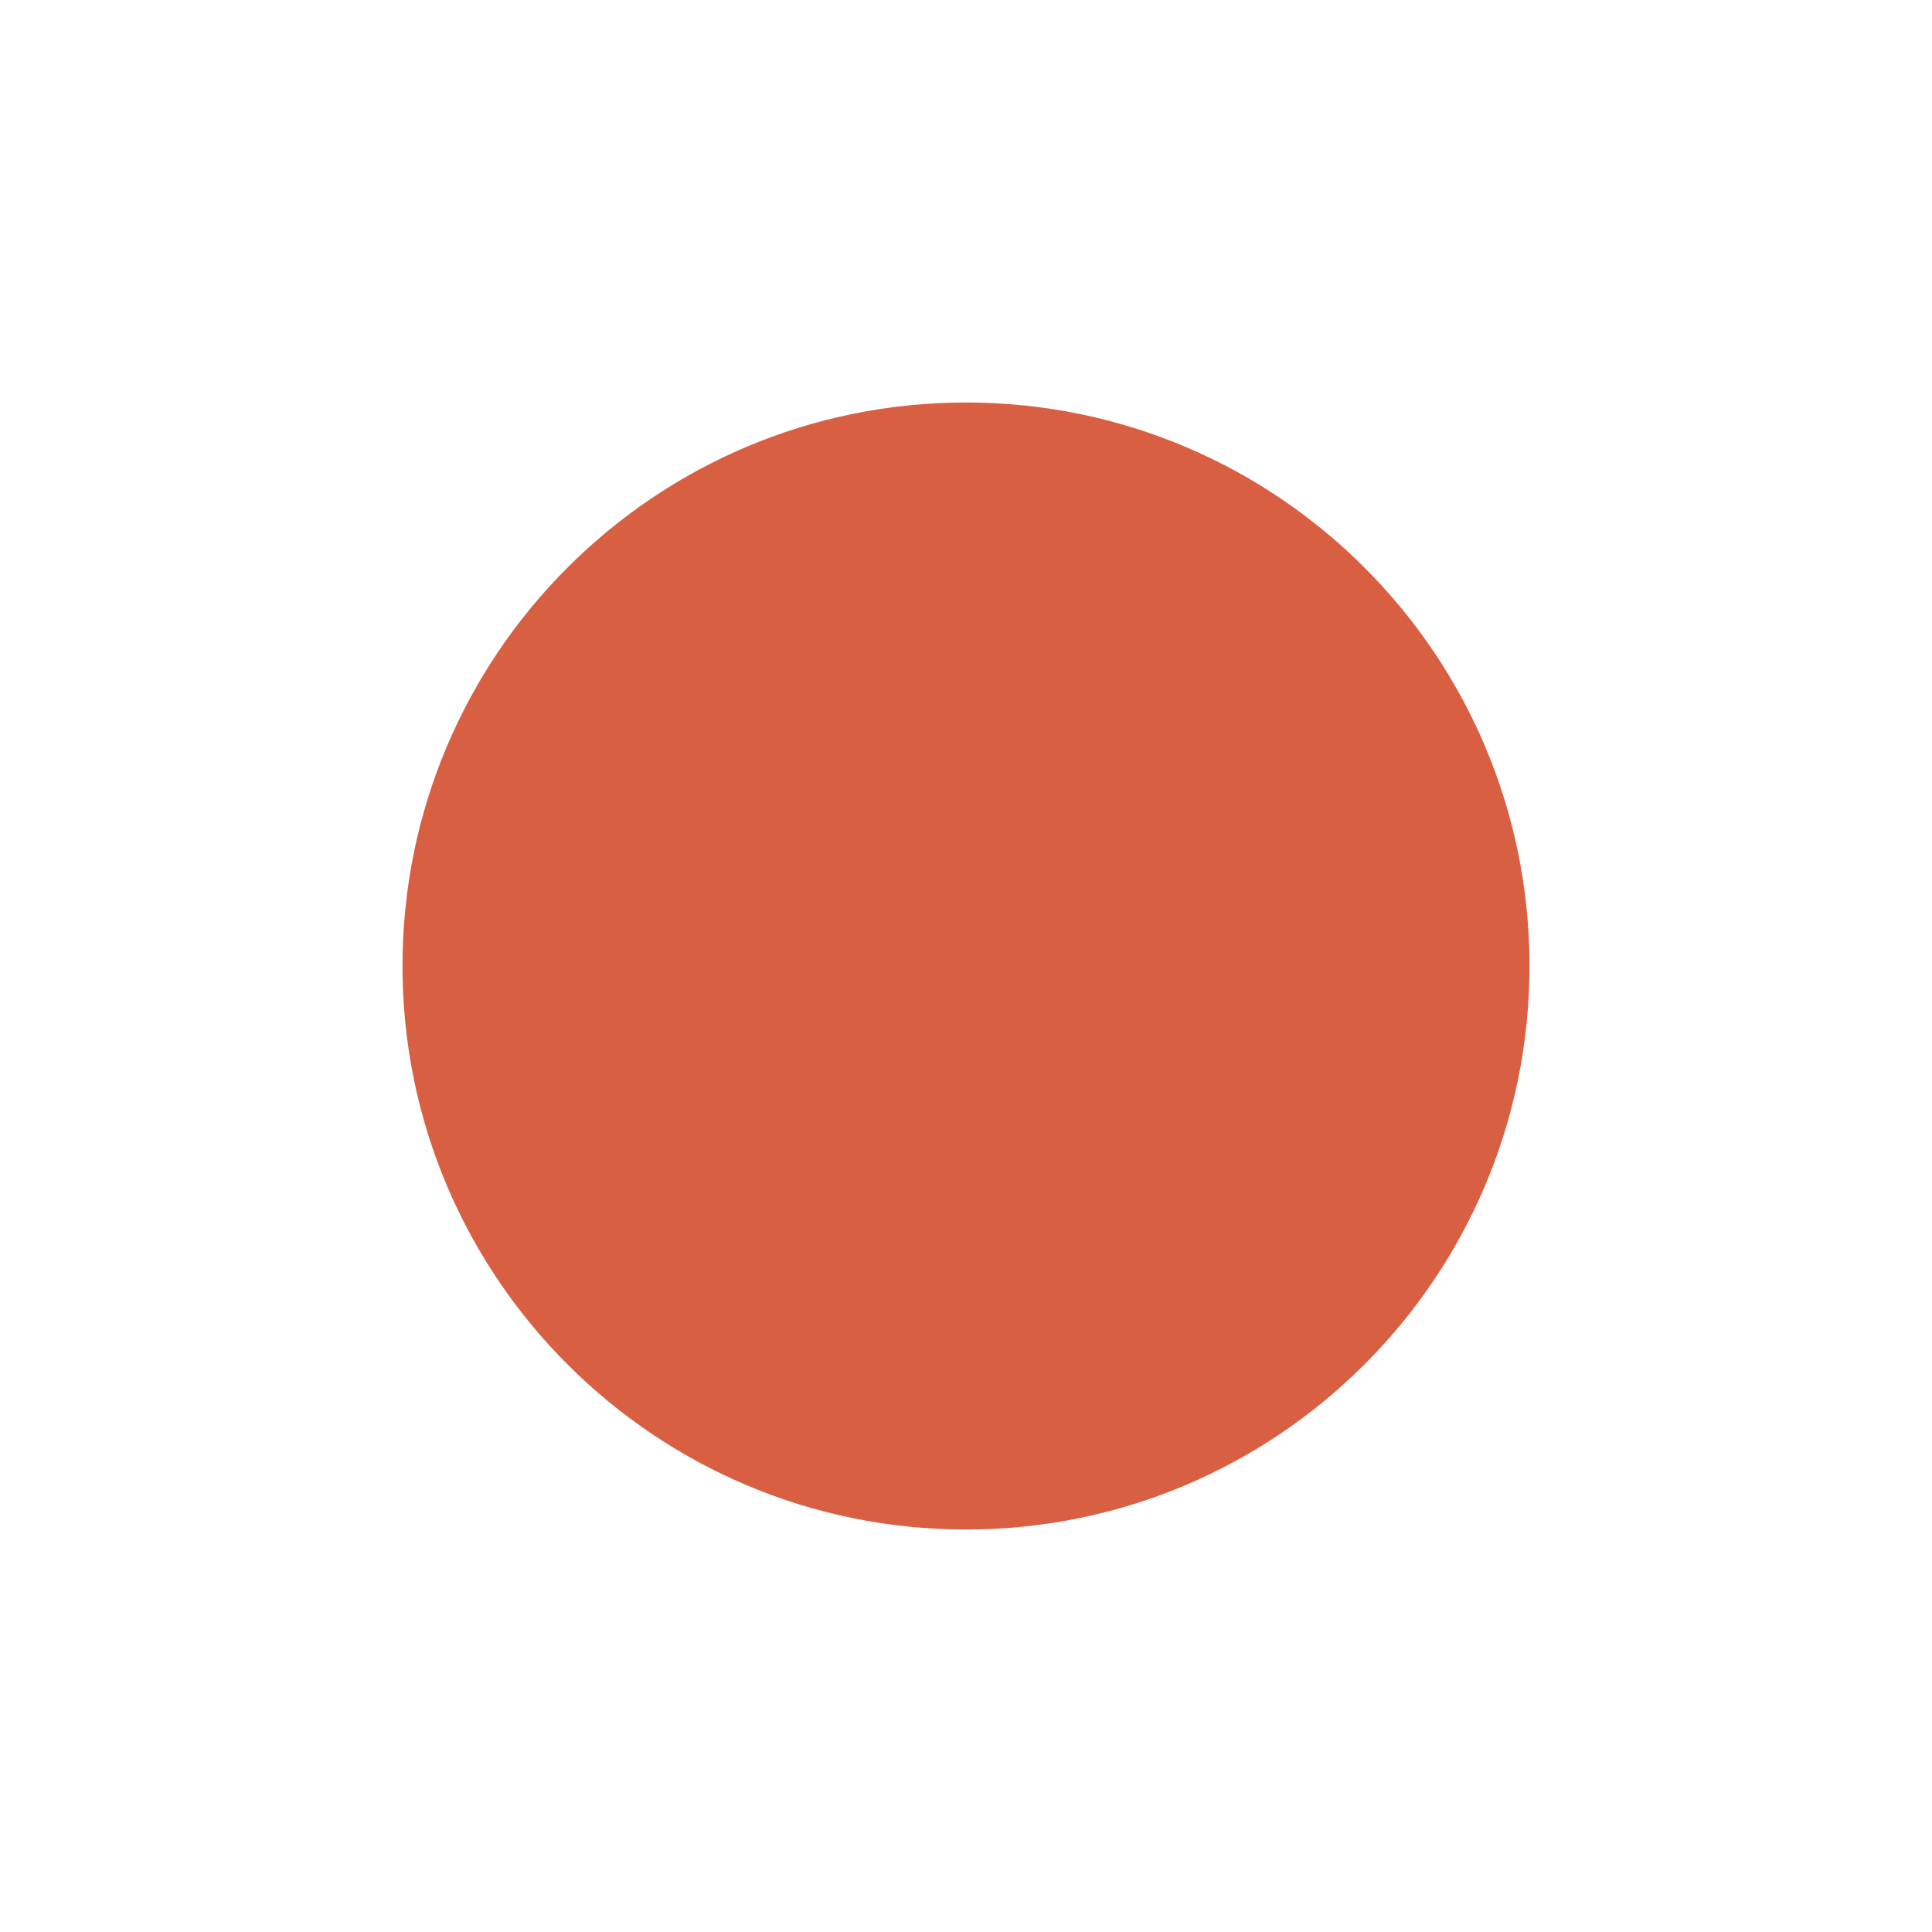
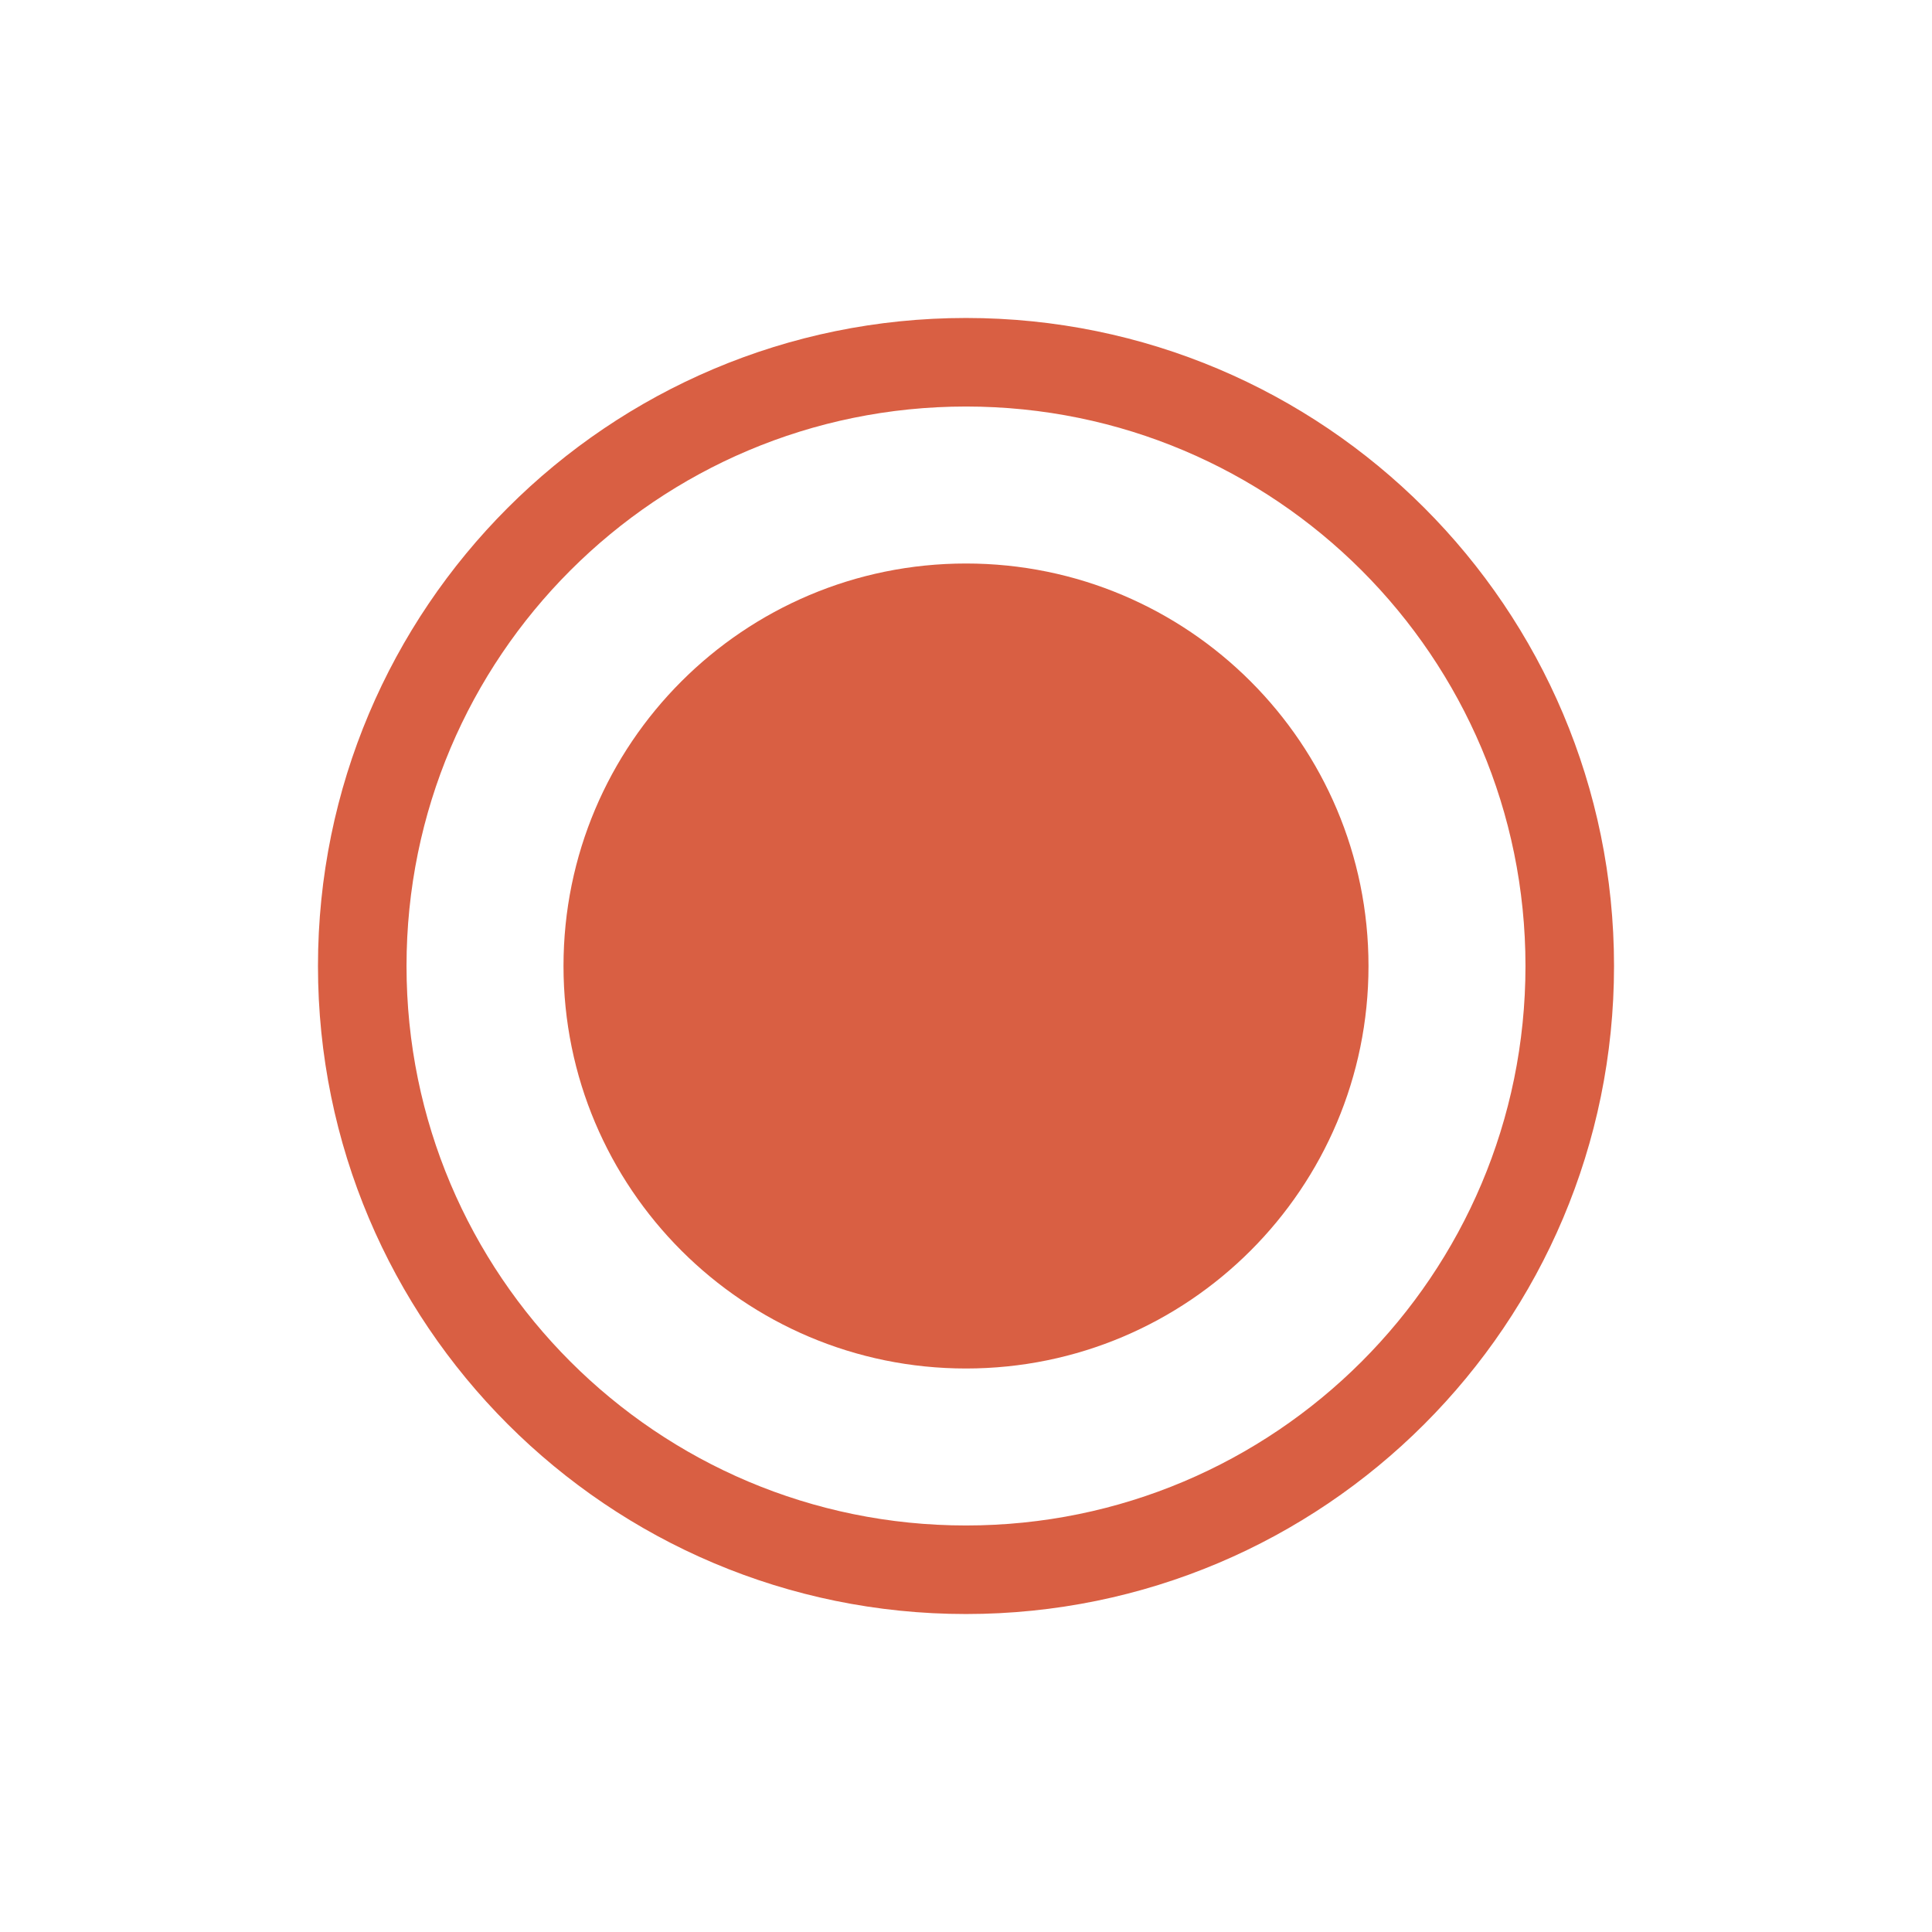
- <svg xmlns="http://www.w3.org/2000/svg" version="1.1" width="24" height="24" id="svg13094">
-   <defs id="defs7" />
-   <path transform="matrix(0.2444322,0,0,0.2444322,788.3092,-233.3916)" d="m -3147.332,1003.925 a 28.638,28.638 0 1 1 -57.276,0 28.638,28.638 0 1 1 57.276,0 z" id="path2984" style="fill:#d95f43;fill-opacity:1;fill-rule:nonzero;stroke:none;display:inline;color:#000000;stroke-width:8.182;marker:none;visibility:visible;overflow:visible;enable-background:accumulate" />
+ <svg xmlns="http://www.w3.org/2000/svg" width="24" height="24" version="1.1">
+   <circle cx="12" cy="12" r="5" style="color:#000000;fill:#d95f43" />
+   <circle cx="12" cy="12" r="7.5" style="color:#000000;fill:none;stroke-width:1.1;stroke:#d95f43" />
</svg>
